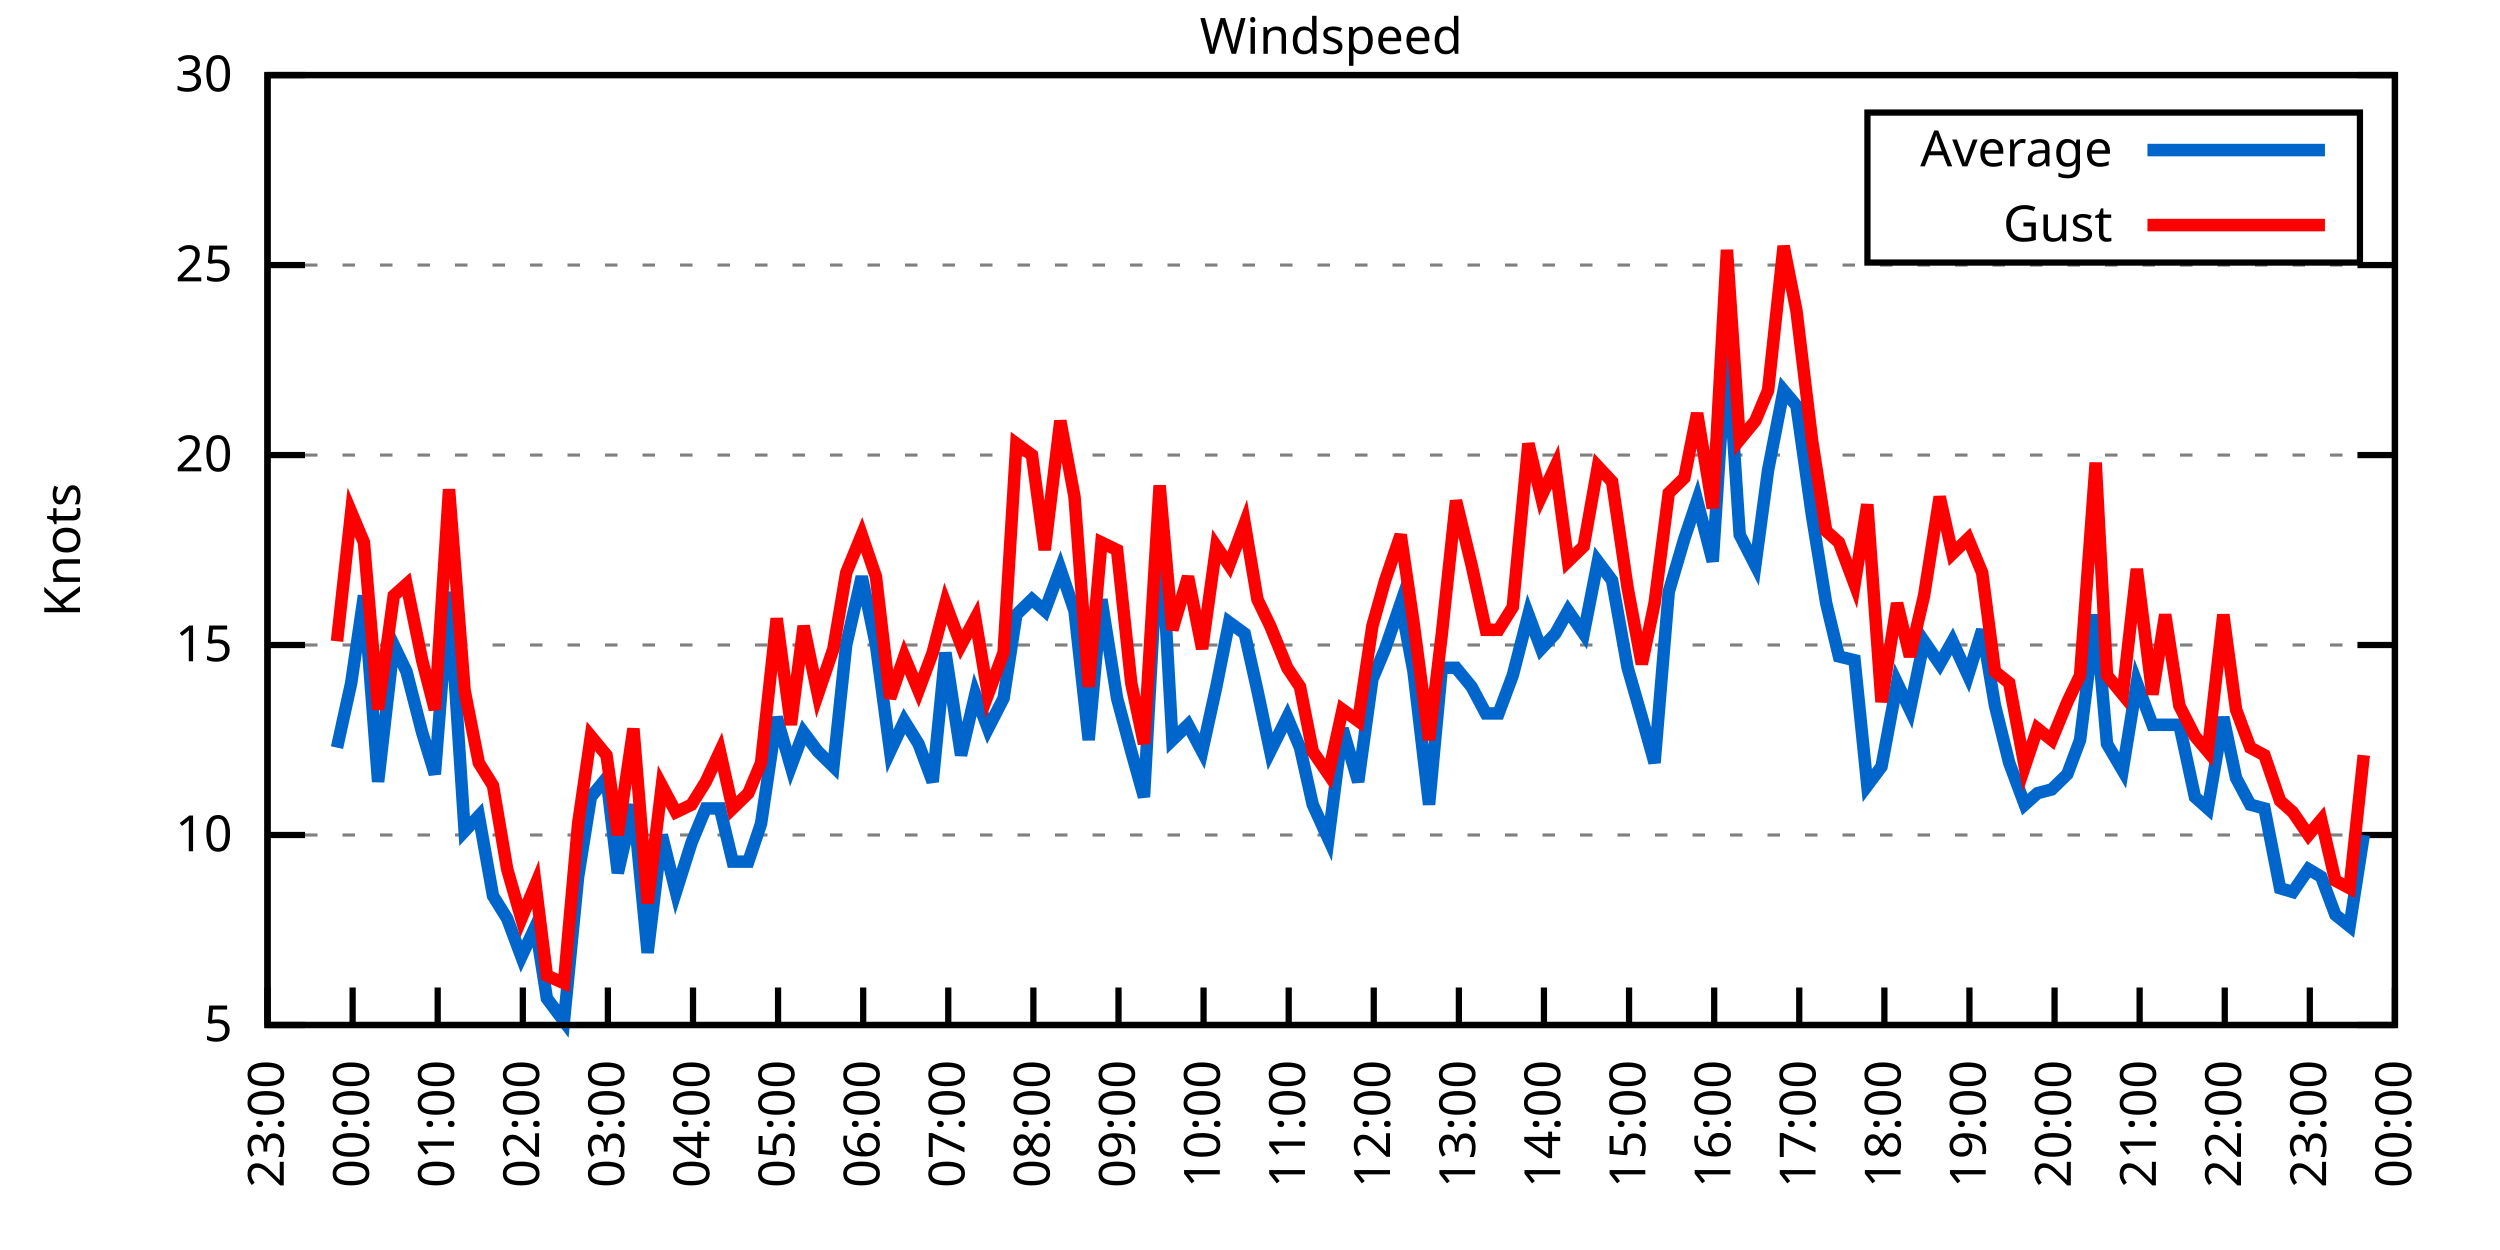
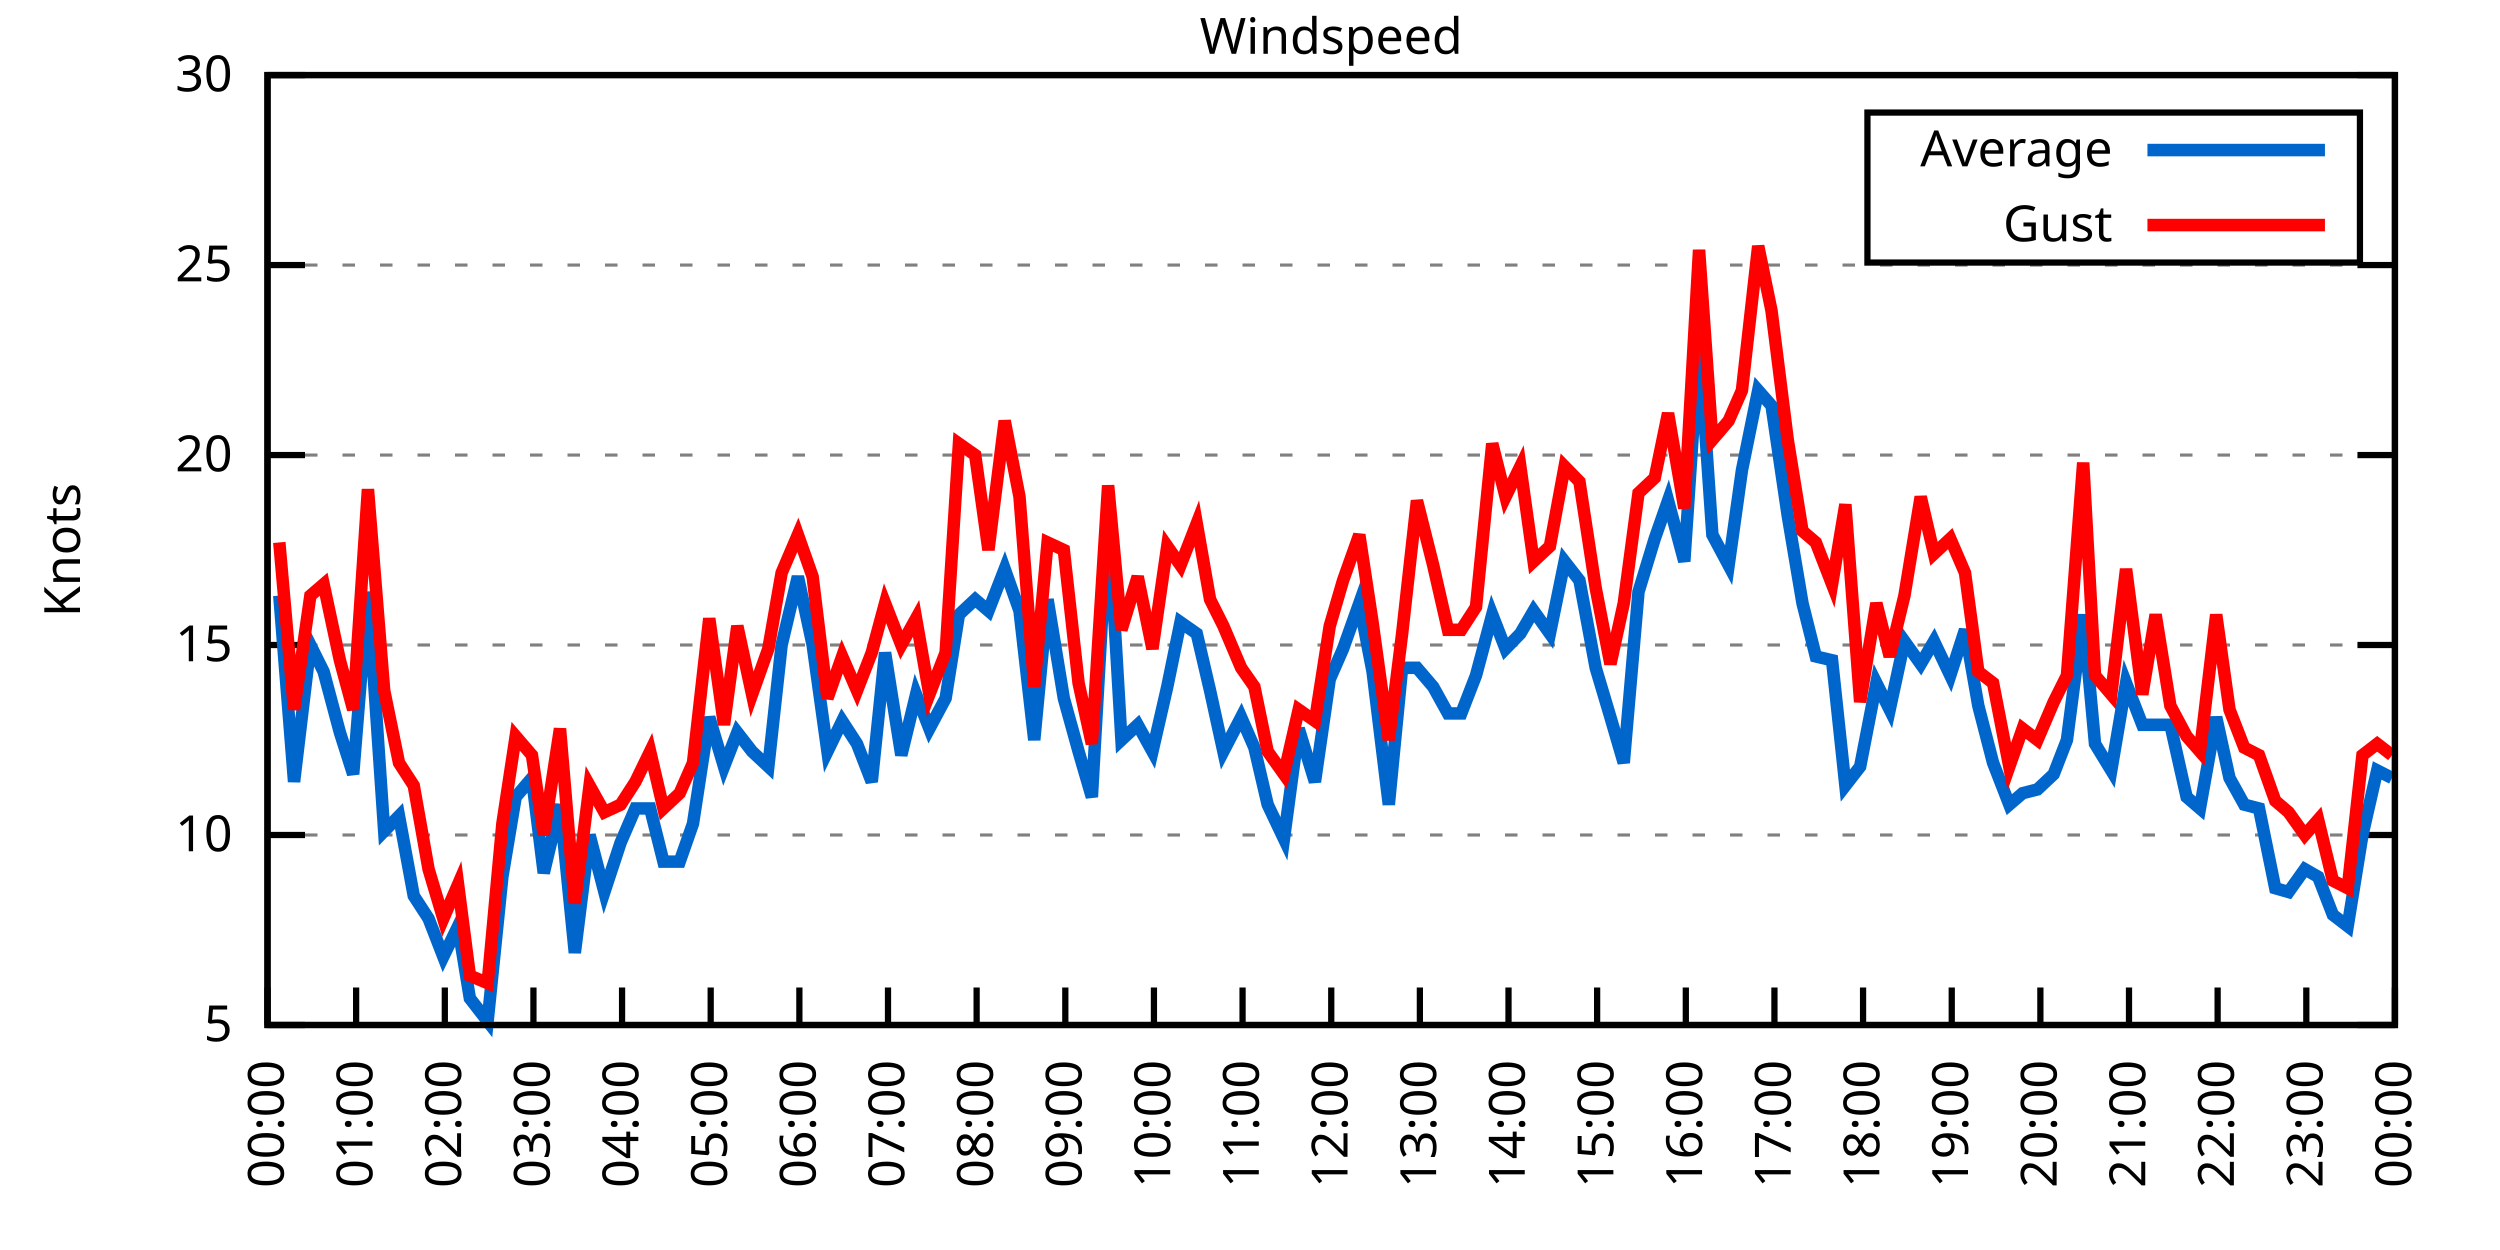
<svg xmlns="http://www.w3.org/2000/svg" xmlns:xlink="http://www.w3.org/1999/xlink" width="400" height="200" viewBox="0 0 400 200">
  <g id="gnuplot_canvas">
    <rect x="0" y="0" width="400" height="200" fill="none" />
    <defs>
      <circle id="gpDot" r="0.5" stroke-width="0.5" stroke="currentColor" />
      <path id="gpPt0" stroke-width="0.333" stroke="currentColor" d="M-1,0 h2 M0,-1 v2" />
      <path id="gpPt1" stroke-width="0.333" stroke="currentColor" d="M-1,-1 L1,1 M1,-1 L-1,1" />
      <path id="gpPt2" stroke-width="0.333" stroke="currentColor" d="M-1,0 L1,0 M0,-1 L0,1 M-1,-1 L1,1 M-1,1 L1,-1" />
      <rect id="gpPt3" stroke-width="0.333" stroke="currentColor" x="-1" y="-1" width="2" height="2" />
      <rect id="gpPt4" stroke-width="0.333" stroke="currentColor" fill="currentColor" x="-1" y="-1" width="2" height="2" />
      <circle id="gpPt5" stroke-width="0.333" stroke="currentColor" cx="0" cy="0" r="1" />
      <use xlink:href="#gpPt5" id="gpPt6" fill="currentColor" stroke="none" />
      <path id="gpPt7" stroke-width="0.333" stroke="currentColor" d="M0,-1.33 L-1.33,0.67 L1.33,0.67 z" />
      <use xlink:href="#gpPt7" id="gpPt8" fill="currentColor" stroke="none" />
      <use xlink:href="#gpPt7" id="gpPt9" stroke="currentColor" transform="rotate(180)" />
      <use xlink:href="#gpPt9" id="gpPt10" fill="currentColor" stroke="none" />
      <use xlink:href="#gpPt3" id="gpPt11" stroke="currentColor" transform="rotate(45)" />
      <use xlink:href="#gpPt11" id="gpPt12" fill="currentColor" stroke="none" />
      <path id="gpPt13" stroke-width="0.333" stroke="currentColor" d="M0,1.330 L1.265,0.411 L0.782,-1.067 L-0.782,-1.076 L-1.265,0.411 z" />
      <use xlink:href="#gpPt13" id="gpPt14" fill="currentColor" stroke="none" />
      <filter id="textbox" filterUnits="objectBoundingBox" x="0" y="0" height="1" width="1">
        <feFlood flood-color="white" flood-opacity="1" result="bgnd" />
        <feComposite in="SourceGraphic" in2="bgnd" operator="atop" />
      </filter>
      <filter id="greybox" filterUnits="objectBoundingBox" x="0" y="0" height="1" width="1">
        <feFlood flood-color="lightgrey" flood-opacity="1" result="grey" />
        <feComposite in="SourceGraphic" in2="grey" operator="atop" />
      </filter>
    </defs>
    <g fill="none" color="white" stroke="currentColor" stroke-width="1.00" stroke-linecap="butt" stroke-linejoin="miter">
</g>
    <g fill="none" color="black" stroke="currentColor" stroke-width="1.00" stroke-linecap="butt" stroke-linejoin="miter">
      <g stroke="none" shape-rendering="crispEdges">
        <polygon fill="rgb(255, 255, 255)" points="42.80,164.00 383.18,164.00 383.18,12.02 42.80,12.02 " />
      </g>
    </g>
    <g fill="none" color="black" stroke="currentColor" stroke-width="1.00" stroke-linecap="butt" stroke-linejoin="miter">
</g>
    <g fill="none" color="black" stroke="black" stroke-width="0.50" stroke-linecap="butt" stroke-linejoin="miter">
</g>
    <g fill="none" color="gray" stroke="currentColor" stroke-width="0.50" stroke-linecap="butt" stroke-linejoin="miter">
      <path stroke="gray" stroke-dasharray="2,4" class="gridline" d="M42.80,164.00 L383.19,164.00  " />
    </g>
    <g fill="none" color="gray" stroke="gray" stroke-width="1.00" stroke-linecap="butt" stroke-linejoin="miter">
</g>
    <g fill="none" color="black" stroke="currentColor" stroke-width="1.00" stroke-linecap="butt" stroke-linejoin="miter">
      <path stroke="black" d="M42.80,164.00 L48.80,164.00 M383.19,164.00 L377.19,164.00  " />
      <g transform="translate(37.20,166.60)" stroke="none" fill="black" font-family="Sans" font-size="8.00" text-anchor="end">
        <text>
          <tspan font-family="Sans"> 5</tspan>
        </text>
      </g>
    </g>
    <g fill="none" color="black" stroke="currentColor" stroke-width="1.00" stroke-linecap="butt" stroke-linejoin="miter">
</g>
    <g fill="none" color="black" stroke="black" stroke-width="0.50" stroke-linecap="butt" stroke-linejoin="miter">
</g>
    <g fill="none" color="gray" stroke="currentColor" stroke-width="0.50" stroke-linecap="butt" stroke-linejoin="miter">
      <path stroke="gray" stroke-dasharray="2,4" class="gridline" d="M42.80,133.60 L383.19,133.60  " />
    </g>
    <g fill="none" color="gray" stroke="gray" stroke-width="1.00" stroke-linecap="butt" stroke-linejoin="miter">
</g>
    <g fill="none" color="black" stroke="currentColor" stroke-width="1.00" stroke-linecap="butt" stroke-linejoin="miter">
      <path stroke="black" d="M42.80,133.60 L48.80,133.60 M383.19,133.60 L377.19,133.60  " />
      <g transform="translate(37.20,136.20)" stroke="none" fill="black" font-family="Sans" font-size="8.00" text-anchor="end">
        <text>
          <tspan font-family="Sans"> 10</tspan>
        </text>
      </g>
    </g>
    <g fill="none" color="black" stroke="currentColor" stroke-width="1.00" stroke-linecap="butt" stroke-linejoin="miter">
</g>
    <g fill="none" color="black" stroke="black" stroke-width="0.50" stroke-linecap="butt" stroke-linejoin="miter">
</g>
    <g fill="none" color="gray" stroke="currentColor" stroke-width="0.50" stroke-linecap="butt" stroke-linejoin="miter">
      <path stroke="gray" stroke-dasharray="2,4" class="gridline" d="M42.80,103.20 L383.19,103.20  " />
    </g>
    <g fill="none" color="gray" stroke="gray" stroke-width="1.00" stroke-linecap="butt" stroke-linejoin="miter">
</g>
    <g fill="none" color="black" stroke="currentColor" stroke-width="1.00" stroke-linecap="butt" stroke-linejoin="miter">
      <path stroke="black" d="M42.80,103.20 L48.80,103.20 M383.19,103.20 L377.19,103.20  " />
      <g transform="translate(37.20,105.80)" stroke="none" fill="black" font-family="Sans" font-size="8.00" text-anchor="end">
        <text>
          <tspan font-family="Sans"> 15</tspan>
        </text>
      </g>
    </g>
    <g fill="none" color="black" stroke="currentColor" stroke-width="1.00" stroke-linecap="butt" stroke-linejoin="miter">
</g>
    <g fill="none" color="black" stroke="black" stroke-width="0.50" stroke-linecap="butt" stroke-linejoin="miter">
</g>
    <g fill="none" color="gray" stroke="currentColor" stroke-width="0.50" stroke-linecap="butt" stroke-linejoin="miter">
      <path stroke="gray" stroke-dasharray="2,4" class="gridline" d="M42.80,72.81 L383.19,72.81  " />
    </g>
    <g fill="none" color="gray" stroke="gray" stroke-width="1.00" stroke-linecap="butt" stroke-linejoin="miter">
</g>
    <g fill="none" color="black" stroke="currentColor" stroke-width="1.00" stroke-linecap="butt" stroke-linejoin="miter">
      <path stroke="black" d="M42.80,72.81 L48.80,72.81 M383.19,72.81 L377.19,72.81  " />
      <g transform="translate(37.20,75.41)" stroke="none" fill="black" font-family="Sans" font-size="8.00" text-anchor="end">
        <text>
          <tspan font-family="Sans"> 20</tspan>
        </text>
      </g>
    </g>
    <g fill="none" color="black" stroke="currentColor" stroke-width="1.00" stroke-linecap="butt" stroke-linejoin="miter">
</g>
    <g fill="none" color="black" stroke="black" stroke-width="0.50" stroke-linecap="butt" stroke-linejoin="miter">
</g>
    <g fill="none" color="gray" stroke="currentColor" stroke-width="0.50" stroke-linecap="butt" stroke-linejoin="miter">
      <path stroke="gray" stroke-dasharray="2,4" class="gridline" d="M42.80,42.41 L383.19,42.41  " />
    </g>
    <g fill="none" color="gray" stroke="gray" stroke-width="1.00" stroke-linecap="butt" stroke-linejoin="miter">
</g>
    <g fill="none" color="black" stroke="currentColor" stroke-width="1.00" stroke-linecap="butt" stroke-linejoin="miter">
      <path stroke="black" d="M42.80,42.41 L48.80,42.41 M383.19,42.41 L377.19,42.41  " />
      <g transform="translate(37.20,45.01)" stroke="none" fill="black" font-family="Sans" font-size="8.00" text-anchor="end">
        <text>
          <tspan font-family="Sans"> 25</tspan>
        </text>
      </g>
    </g>
    <g fill="none" color="black" stroke="currentColor" stroke-width="1.00" stroke-linecap="butt" stroke-linejoin="miter">
</g>
    <g fill="none" color="black" stroke="black" stroke-width="0.50" stroke-linecap="butt" stroke-linejoin="miter">
</g>
    <g fill="none" color="gray" stroke="currentColor" stroke-width="0.50" stroke-linecap="butt" stroke-linejoin="miter">
      <path stroke="gray" stroke-dasharray="2,4" class="gridline" d="M42.80,12.01 L383.19,12.01  " />
    </g>
    <g fill="none" color="gray" stroke="gray" stroke-width="1.00" stroke-linecap="butt" stroke-linejoin="miter">
</g>
    <g fill="none" color="black" stroke="currentColor" stroke-width="1.00" stroke-linecap="butt" stroke-linejoin="miter">
      <path stroke="black" d="M42.80,12.01 L48.80,12.01 M383.19,12.01 L377.19,12.01  " />
      <g transform="translate(37.20,14.61)" stroke="none" fill="black" font-family="Sans" font-size="8.00" text-anchor="end">
        <text>
          <tspan font-family="Sans"> 30</tspan>
        </text>
      </g>
    </g>
    <g fill="none" color="black" stroke="currentColor" stroke-width="1.00" stroke-linecap="butt" stroke-linejoin="miter">
      <path stroke="black" d="M42.80,164.00 L42.80,158.00  " />
      <g transform="translate(45.40,169.60) rotate(270.00)" stroke="none" fill="black" font-family="Sans" font-size="8.00" text-anchor="end">
        <text>
-           <tspan font-family="Sans">23:00</tspan>
-         </text>
-       </g>
-     </g>
-     <g fill="none" color="black" stroke="currentColor" stroke-width="1.00" stroke-linecap="butt" stroke-linejoin="miter">
-       <path stroke="black" d="M56.42,164.00 L56.42,158.00  " />
-       <g transform="translate(59.02,169.60) rotate(270.00)" stroke="none" fill="black" font-family="Sans" font-size="8.00" text-anchor="end">
-         <text>
          <tspan font-family="Sans">00:00</tspan>
        </text>
      </g>
    </g>
    <g fill="none" color="black" stroke="currentColor" stroke-width="1.00" stroke-linecap="butt" stroke-linejoin="miter">
-       <path stroke="black" d="M70.03,164.00 L70.03,158.00  " />
-       <g transform="translate(72.63,169.60) rotate(270.00)" stroke="none" fill="black" font-family="Sans" font-size="8.00" text-anchor="end">
+       <path stroke="black" d="M56.98,164.00 L56.98,158.00  " />
+       <g transform="translate(59.58,169.60) rotate(270.00)" stroke="none" fill="black" font-family="Sans" font-size="8.00" text-anchor="end">
        <text>
          <tspan font-family="Sans">01:00</tspan>
        </text>
      </g>
    </g>
    <g fill="none" color="black" stroke="currentColor" stroke-width="1.00" stroke-linecap="butt" stroke-linejoin="miter">
-       <path stroke="black" d="M83.65,164.00 L83.65,158.00  " />
-       <g transform="translate(86.25,169.60) rotate(270.00)" stroke="none" fill="black" font-family="Sans" font-size="8.00" text-anchor="end">
+       <path stroke="black" d="M71.17,164.00 L71.17,158.00  " />
+       <g transform="translate(73.77,169.60) rotate(270.00)" stroke="none" fill="black" font-family="Sans" font-size="8.00" text-anchor="end">
        <text>
          <tspan font-family="Sans">02:00</tspan>
        </text>
      </g>
    </g>
    <g fill="none" color="black" stroke="currentColor" stroke-width="1.00" stroke-linecap="butt" stroke-linejoin="miter">
-       <path stroke="black" d="M97.26,164.00 L97.26,158.00  " />
-       <g transform="translate(99.86,169.60) rotate(270.00)" stroke="none" fill="black" font-family="Sans" font-size="8.00" text-anchor="end">
+       <path stroke="black" d="M85.35,164.00 L85.35,158.00  " />
+       <g transform="translate(87.95,169.60) rotate(270.00)" stroke="none" fill="black" font-family="Sans" font-size="8.00" text-anchor="end">
        <text>
          <tspan font-family="Sans">03:00</tspan>
        </text>
      </g>
    </g>
    <g fill="none" color="black" stroke="currentColor" stroke-width="1.00" stroke-linecap="butt" stroke-linejoin="miter">
-       <path stroke="black" d="M110.88,164.00 L110.88,158.00  " />
-       <g transform="translate(113.48,169.60) rotate(270.00)" stroke="none" fill="black" font-family="Sans" font-size="8.00" text-anchor="end">
+       <path stroke="black" d="M99.53,164.00 L99.53,158.00  " />
+       <g transform="translate(102.13,169.60) rotate(270.00)" stroke="none" fill="black" font-family="Sans" font-size="8.00" text-anchor="end">
        <text>
          <tspan font-family="Sans">04:00</tspan>
        </text>
      </g>
    </g>
    <g fill="none" color="black" stroke="currentColor" stroke-width="1.00" stroke-linecap="butt" stroke-linejoin="miter">
-       <path stroke="black" d="M124.49,164.00 L124.49,158.00  " />
-       <g transform="translate(127.09,169.60) rotate(270.00)" stroke="none" fill="black" font-family="Sans" font-size="8.00" text-anchor="end">
+       <path stroke="black" d="M113.71,164.00 L113.71,158.00  " />
+       <g transform="translate(116.31,169.60) rotate(270.00)" stroke="none" fill="black" font-family="Sans" font-size="8.00" text-anchor="end">
        <text>
          <tspan font-family="Sans">05:00</tspan>
        </text>
      </g>
    </g>
    <g fill="none" color="black" stroke="currentColor" stroke-width="1.00" stroke-linecap="butt" stroke-linejoin="miter">
-       <path stroke="black" d="M138.11,164.00 L138.11,158.00  " />
-       <g transform="translate(140.71,169.60) rotate(270.00)" stroke="none" fill="black" font-family="Sans" font-size="8.00" text-anchor="end">
+       <path stroke="black" d="M127.90,164.00 L127.90,158.00  " />
+       <g transform="translate(130.50,169.60) rotate(270.00)" stroke="none" fill="black" font-family="Sans" font-size="8.00" text-anchor="end">
        <text>
          <tspan font-family="Sans">06:00</tspan>
        </text>
      </g>
    </g>
    <g fill="none" color="black" stroke="currentColor" stroke-width="1.00" stroke-linecap="butt" stroke-linejoin="miter">
-       <path stroke="black" d="M151.72,164.00 L151.72,158.00  " />
-       <g transform="translate(154.32,169.60) rotate(270.00)" stroke="none" fill="black" font-family="Sans" font-size="8.00" text-anchor="end">
+       <path stroke="black" d="M142.08,164.00 L142.08,158.00  " />
+       <g transform="translate(144.68,169.60) rotate(270.00)" stroke="none" fill="black" font-family="Sans" font-size="8.00" text-anchor="end">
        <text>
          <tspan font-family="Sans">07:00</tspan>
        </text>
      </g>
    </g>
    <g fill="none" color="black" stroke="currentColor" stroke-width="1.00" stroke-linecap="butt" stroke-linejoin="miter">
-       <path stroke="black" d="M165.34,164.00 L165.34,158.00  " />
-       <g transform="translate(167.94,169.60) rotate(270.00)" stroke="none" fill="black" font-family="Sans" font-size="8.00" text-anchor="end">
+       <path stroke="black" d="M156.26,164.00 L156.26,158.00  " />
+       <g transform="translate(158.86,169.60) rotate(270.00)" stroke="none" fill="black" font-family="Sans" font-size="8.00" text-anchor="end">
        <text>
          <tspan font-family="Sans">08:00</tspan>
        </text>
      </g>
    </g>
    <g fill="none" color="black" stroke="currentColor" stroke-width="1.00" stroke-linecap="butt" stroke-linejoin="miter">
-       <path stroke="black" d="M178.96,164.00 L178.96,158.00  " />
-       <g transform="translate(181.56,169.60) rotate(270.00)" stroke="none" fill="black" font-family="Sans" font-size="8.00" text-anchor="end">
+       <path stroke="black" d="M170.45,164.00 L170.45,158.00  " />
+       <g transform="translate(173.05,169.60) rotate(270.00)" stroke="none" fill="black" font-family="Sans" font-size="8.00" text-anchor="end">
        <text>
          <tspan font-family="Sans">09:00</tspan>
        </text>
      </g>
    </g>
    <g fill="none" color="black" stroke="currentColor" stroke-width="1.00" stroke-linecap="butt" stroke-linejoin="miter">
-       <path stroke="black" d="M192.57,164.00 L192.57,158.00  " />
-       <g transform="translate(195.17,169.60) rotate(270.00)" stroke="none" fill="black" font-family="Sans" font-size="8.00" text-anchor="end">
+       <path stroke="black" d="M184.63,164.00 L184.63,158.00  " />
+       <g transform="translate(187.23,169.60) rotate(270.00)" stroke="none" fill="black" font-family="Sans" font-size="8.00" text-anchor="end">
        <text>
          <tspan font-family="Sans">10:00</tspan>
        </text>
      </g>
    </g>
    <g fill="none" color="black" stroke="currentColor" stroke-width="1.00" stroke-linecap="butt" stroke-linejoin="miter">
-       <path stroke="black" d="M206.19,164.00 L206.19,158.00  " />
-       <g transform="translate(208.79,169.60) rotate(270.00)" stroke="none" fill="black" font-family="Sans" font-size="8.00" text-anchor="end">
+       <path stroke="black" d="M198.81,164.00 L198.81,158.00  " />
+       <g transform="translate(201.41,169.60) rotate(270.00)" stroke="none" fill="black" font-family="Sans" font-size="8.00" text-anchor="end">
        <text>
          <tspan font-family="Sans">11:00</tspan>
        </text>
      </g>
    </g>
    <g fill="none" color="black" stroke="currentColor" stroke-width="1.00" stroke-linecap="butt" stroke-linejoin="miter">
-       <path stroke="black" d="M219.80,164.00 L219.80,158.00  " />
-       <g transform="translate(222.40,169.60) rotate(270.00)" stroke="none" fill="black" font-family="Sans" font-size="8.00" text-anchor="end">
+       <path stroke="black" d="M213.00,164.00 L213.00,158.00  " />
+       <g transform="translate(215.60,169.60) rotate(270.00)" stroke="none" fill="black" font-family="Sans" font-size="8.00" text-anchor="end">
        <text>
          <tspan font-family="Sans">12:00</tspan>
        </text>
      </g>
    </g>
    <g fill="none" color="black" stroke="currentColor" stroke-width="1.00" stroke-linecap="butt" stroke-linejoin="miter">
-       <path stroke="black" d="M233.42,164.00 L233.42,158.00  " />
-       <g transform="translate(236.02,169.60) rotate(270.00)" stroke="none" fill="black" font-family="Sans" font-size="8.00" text-anchor="end">
+       <path stroke="black" d="M227.18,164.00 L227.18,158.00  " />
+       <g transform="translate(229.78,169.60) rotate(270.00)" stroke="none" fill="black" font-family="Sans" font-size="8.00" text-anchor="end">
        <text>
          <tspan font-family="Sans">13:00</tspan>
        </text>
      </g>
    </g>
    <g fill="none" color="black" stroke="currentColor" stroke-width="1.00" stroke-linecap="butt" stroke-linejoin="miter">
-       <path stroke="black" d="M247.03,164.00 L247.03,158.00  " />
-       <g transform="translate(249.63,169.60) rotate(270.00)" stroke="none" fill="black" font-family="Sans" font-size="8.00" text-anchor="end">
+       <path stroke="black" d="M241.36,164.00 L241.36,158.00  " />
+       <g transform="translate(243.96,169.60) rotate(270.00)" stroke="none" fill="black" font-family="Sans" font-size="8.00" text-anchor="end">
        <text>
          <tspan font-family="Sans">14:00</tspan>
        </text>
      </g>
    </g>
    <g fill="none" color="black" stroke="currentColor" stroke-width="1.00" stroke-linecap="butt" stroke-linejoin="miter">
-       <path stroke="black" d="M260.65,164.00 L260.65,158.00  " />
-       <g transform="translate(263.25,169.60) rotate(270.00)" stroke="none" fill="black" font-family="Sans" font-size="8.00" text-anchor="end">
+       <path stroke="black" d="M255.54,164.00 L255.54,158.00  " />
+       <g transform="translate(258.14,169.60) rotate(270.00)" stroke="none" fill="black" font-family="Sans" font-size="8.00" text-anchor="end">
        <text>
          <tspan font-family="Sans">15:00</tspan>
        </text>
      </g>
    </g>
    <g fill="none" color="black" stroke="currentColor" stroke-width="1.00" stroke-linecap="butt" stroke-linejoin="miter">
-       <path stroke="black" d="M274.27,164.00 L274.27,158.00  " />
-       <g transform="translate(276.87,169.60) rotate(270.00)" stroke="none" fill="black" font-family="Sans" font-size="8.00" text-anchor="end">
+       <path stroke="black" d="M269.73,164.00 L269.73,158.00  " />
+       <g transform="translate(272.33,169.60) rotate(270.00)" stroke="none" fill="black" font-family="Sans" font-size="8.00" text-anchor="end">
        <text>
          <tspan font-family="Sans">16:00</tspan>
        </text>
      </g>
    </g>
    <g fill="none" color="black" stroke="currentColor" stroke-width="1.00" stroke-linecap="butt" stroke-linejoin="miter">
-       <path stroke="black" d="M287.88,164.00 L287.88,158.00  " />
-       <g transform="translate(290.48,169.60) rotate(270.00)" stroke="none" fill="black" font-family="Sans" font-size="8.00" text-anchor="end">
+       <path stroke="black" d="M283.91,164.00 L283.91,158.00  " />
+       <g transform="translate(286.51,169.60) rotate(270.00)" stroke="none" fill="black" font-family="Sans" font-size="8.00" text-anchor="end">
        <text>
          <tspan font-family="Sans">17:00</tspan>
        </text>
      </g>
    </g>
    <g fill="none" color="black" stroke="currentColor" stroke-width="1.00" stroke-linecap="butt" stroke-linejoin="miter">
-       <path stroke="black" d="M301.50,164.00 L301.50,158.00  " />
-       <g transform="translate(304.10,169.60) rotate(270.00)" stroke="none" fill="black" font-family="Sans" font-size="8.00" text-anchor="end">
+       <path stroke="black" d="M298.09,164.00 L298.09,158.00  " />
+       <g transform="translate(300.69,169.60) rotate(270.00)" stroke="none" fill="black" font-family="Sans" font-size="8.00" text-anchor="end">
        <text>
          <tspan font-family="Sans">18:00</tspan>
        </text>
      </g>
    </g>
    <g fill="none" color="black" stroke="currentColor" stroke-width="1.00" stroke-linecap="butt" stroke-linejoin="miter">
-       <path stroke="black" d="M315.11,164.00 L315.11,158.00  " />
-       <g transform="translate(317.71,169.60) rotate(270.00)" stroke="none" fill="black" font-family="Sans" font-size="8.00" text-anchor="end">
+       <path stroke="black" d="M312.28,164.00 L312.28,158.00  " />
+       <g transform="translate(314.88,169.60) rotate(270.00)" stroke="none" fill="black" font-family="Sans" font-size="8.00" text-anchor="end">
        <text>
          <tspan font-family="Sans">19:00</tspan>
        </text>
      </g>
    </g>
    <g fill="none" color="black" stroke="currentColor" stroke-width="1.00" stroke-linecap="butt" stroke-linejoin="miter">
-       <path stroke="black" d="M328.73,164.00 L328.73,158.00  " />
-       <g transform="translate(331.33,169.60) rotate(270.00)" stroke="none" fill="black" font-family="Sans" font-size="8.00" text-anchor="end">
+       <path stroke="black" d="M326.46,164.00 L326.46,158.00  " />
+       <g transform="translate(329.06,169.60) rotate(270.00)" stroke="none" fill="black" font-family="Sans" font-size="8.00" text-anchor="end">
        <text>
          <tspan font-family="Sans">20:00</tspan>
        </text>
      </g>
    </g>
    <g fill="none" color="black" stroke="currentColor" stroke-width="1.00" stroke-linecap="butt" stroke-linejoin="miter">
-       <path stroke="black" d="M342.34,164.00 L342.34,158.00  " />
-       <g transform="translate(344.94,169.60) rotate(270.00)" stroke="none" fill="black" font-family="Sans" font-size="8.00" text-anchor="end">
+       <path stroke="black" d="M340.64,164.00 L340.64,158.00  " />
+       <g transform="translate(343.24,169.60) rotate(270.00)" stroke="none" fill="black" font-family="Sans" font-size="8.00" text-anchor="end">
        <text>
          <tspan font-family="Sans">21:00</tspan>
        </text>
      </g>
    </g>
    <g fill="none" color="black" stroke="currentColor" stroke-width="1.00" stroke-linecap="butt" stroke-linejoin="miter">
-       <path stroke="black" d="M355.96,164.00 L355.96,158.00  " />
-       <g transform="translate(358.56,169.60) rotate(270.00)" stroke="none" fill="black" font-family="Sans" font-size="8.00" text-anchor="end">
+       <path stroke="black" d="M354.82,164.00 L354.82,158.00  " />
+       <g transform="translate(357.42,169.60) rotate(270.00)" stroke="none" fill="black" font-family="Sans" font-size="8.00" text-anchor="end">
        <text>
          <tspan font-family="Sans">22:00</tspan>
        </text>
      </g>
    </g>
    <g fill="none" color="black" stroke="currentColor" stroke-width="1.00" stroke-linecap="butt" stroke-linejoin="miter">
-       <path stroke="black" d="M369.57,164.00 L369.57,158.00  " />
-       <g transform="translate(372.17,169.60) rotate(270.00)" stroke="none" fill="black" font-family="Sans" font-size="8.00" text-anchor="end">
+       <path stroke="black" d="M369.01,164.00 L369.01,158.00  " />
+       <g transform="translate(371.61,169.60) rotate(270.00)" stroke="none" fill="black" font-family="Sans" font-size="8.00" text-anchor="end">
        <text>
          <tspan font-family="Sans">23:00</tspan>
        </text>
      </g>
    </g>
    <g fill="none" color="black" stroke="currentColor" stroke-width="1.00" stroke-linecap="butt" stroke-linejoin="miter">
      <path stroke="black" d="M383.19,164.00 L383.19,158.00  " />
      <g transform="translate(385.79,169.60) rotate(270.00)" stroke="none" fill="black" font-family="Sans" font-size="8.00" text-anchor="end">
        <text>
          <tspan font-family="Sans">00:00</tspan>
        </text>
      </g>
    </g>
    <g fill="none" color="black" stroke="currentColor" stroke-width="1.00" stroke-linecap="butt" stroke-linejoin="miter">
</g>
    <g fill="none" color="black" stroke="currentColor" stroke-width="1.00" stroke-linecap="butt" stroke-linejoin="miter">
      <path stroke="black" d="M42.80,12.01 L42.80,164.00 L383.19,164.00 L383.19,12.01 L42.80,12.01 Z  " />
    </g>
    <g fill="none" color="black" stroke="currentColor" stroke-width="1.00" stroke-linecap="butt" stroke-linejoin="miter">
</g>
    <g fill="none" color="black" stroke="currentColor" stroke-width="1.00" stroke-linecap="butt" stroke-linejoin="miter">
      <path stroke="black" d="M298.79,42.01 L298.79,18.01 L377.59,18.01 L377.59,42.01 L298.79,42.01 Z  " />
    </g>
    <g id="Windspeed_plot_1">
      <g fill="none" color="white" stroke="black" stroke-width="2.00" stroke-linecap="butt" stroke-linejoin="miter">
</g>
      <g fill="none" color="black" stroke="currentColor" stroke-width="2.00" stroke-linecap="butt" stroke-linejoin="miter">
        <g transform="translate(337.99,26.61)" stroke="none" fill="black" font-family="Sans" font-size="8.00" text-anchor="end">
          <text>
            <tspan font-family="Sans">Average</tspan>
          </text>
        </g>
      </g>
      <g fill="none" color="black" stroke="currentColor" stroke-width="2.00" stroke-linecap="butt" stroke-linejoin="miter">
-         <path stroke="rgb(  0, 102, 204)" d="M343.59,24.01 L371.99,24.01 M53.92,119.62 L56.19,109.28 L58.23,95.30 L60.50,125.09 L63.00,103.20 L65.04,107.46   L67.54,117.19 L69.58,123.87 L71.85,94.69 L74.34,132.99 L76.61,130.56 L78.88,143.33 L81.15,146.98 L83.42,153.06   L85.69,148.19 L87.50,159.74 L90.23,163.39 L92.50,140.29 L94.54,127.52 L97.04,124.48 L98.85,139.68 L101.35,128.74   L103.62,152.45 L105.89,133.60 L108.15,142.72 L110.65,134.82 L112.92,129.35 L115.19,129.35 L117.23,137.86 L119.73,137.86   L121.77,131.78 L124.27,114.76 L126.54,122.66 L128.58,117.19 L130.85,120.23 L133.34,122.66 L135.39,103.20 L137.88,92.26   L140.15,103.20 L142.42,120.23 L144.69,115.36 L146.96,119.01 L149.23,125.09 L151.27,104.42 L153.77,120.83 L156.04,111.11   L158.08,116.58 L160.57,111.72 L162.62,98.34 L165.11,95.91 L167.16,97.73 L169.65,91.04 L171.92,97.73 L174.19,118.40   L176.23,95.91 L178.73,111.72 L181.00,120.23 L183.04,127.52 L185.54,81.93 L187.58,118.40 L190.08,115.97 L192.34,120.23   L194.61,109.89 L196.66,99.56 L199.15,101.38 L201.19,110.50 L203.24,120.23 L205.96,114.76 L208.00,119.62 L210.04,128.74   L212.54,134.21 L214.81,116.58 L217.31,125.09 L219.58,108.68 L221.62,103.81 L224.11,96.52 L226.16,107.46 L228.65,128.74   L230.70,106.85 L232.96,106.85 L235.46,109.89 L237.73,114.15 L239.77,114.15 L242.04,108.07 L244.54,98.34 L246.58,103.81   L248.85,101.38 L250.89,97.73 L253.39,101.38 L255.66,89.83 L257.93,92.87 L260.42,106.85 L262.69,114.76 L264.73,122.05   L267.00,94.69 L269.50,86.18 L271.54,80.10 L274.04,89.83 L276.31,54.57 L278.35,85.57 L280.85,90.44 L282.89,75.24   L285.38,62.47 L287.43,64.90 L289.92,82.53 L292.19,96.52 L294.23,105.03 L296.73,105.64 L298.77,125.70 L301.04,122.66   L303.54,109.28 L305.58,113.54 L307.85,102.60 L310.35,106.24 L312.39,102.60 L314.89,108.07 L317.15,100.77 L319.20,112.93   L321.47,122.05 L323.96,128.74 L326.00,126.91 L328.27,126.31 L330.77,123.87 L332.81,118.40 L335.31,98.34 L337.12,119.01   L339.62,123.27 L341.89,109.28 L344.39,115.97 L346.43,115.97 L348.70,115.97 L351.19,127.52 L353.24,129.35 L355.73,114.76   L357.77,124.48 L360.04,128.74 L362.31,129.35 L364.81,142.11 L366.85,142.72 L369.35,139.07 L371.39,140.29 L373.66,146.37   L375.93,148.19 L378.20,133.60  " />
+         <path stroke="rgb(  0, 102, 204)" d="M343.59,24.01 L371.99,24.01 M44.69,95.30 L47.05,125.09 L49.66,103.20 L51.78,107.46 L54.38,117.19 L56.51,123.87   L58.87,94.69 L61.47,132.99 L63.84,130.56 L66.20,143.33 L68.57,146.98 L70.93,153.06 L73.29,148.19 L75.18,159.74   L78.02,163.39 L80.38,140.29 L82.51,127.52 L85.11,124.48 L87.00,139.68 L89.60,128.74 L91.97,152.45 L94.33,133.60   L96.70,142.72 L99.30,134.82 L101.66,129.35 L104.02,129.35 L106.15,137.86 L108.75,137.86 L110.88,131.78 L113.48,114.76   L115.84,122.66 L117.97,117.19 L120.33,120.23 L122.93,122.66 L125.06,103.20 L127.66,92.26 L130.02,103.20 L132.39,120.23   L134.75,115.36 L137.12,119.01 L139.48,125.09 L141.61,104.42 L144.21,120.83 L146.57,111.11 L148.70,116.58 L151.30,111.72   L153.43,98.34 L156.03,95.91 L158.15,97.73 L160.75,91.04 L163.12,97.73 L165.48,118.40 L167.61,95.91 L170.21,111.72   L172.57,120.23 L174.70,127.52 L177.30,81.93 L179.43,118.40 L182.03,115.97 L184.39,120.23 L186.76,109.89 L188.88,99.56   L191.48,101.38 L193.61,110.50 L195.74,120.23 L198.58,114.76 L200.70,119.62 L202.83,128.74 L205.43,134.21 L207.79,116.58   L210.39,125.09 L212.76,108.68 L214.89,103.81 L217.49,96.52 L219.61,107.46 L222.21,128.74 L224.34,106.85 L226.71,106.85   L229.31,109.89 L231.67,114.15 L233.80,114.15 L236.16,108.07 L238.76,98.34 L240.89,103.81 L243.25,101.38 L245.38,97.73   L247.98,101.38 L250.34,89.83 L252.71,92.87 L255.31,106.85 L257.67,114.76 L259.80,122.05 L262.16,94.69 L264.76,86.18   L266.89,80.10 L269.49,89.83 L271.85,54.57 L273.98,85.57 L276.58,90.44 L278.71,75.24 L281.31,62.47 L283.44,64.90   L286.04,82.53 L288.40,96.52 L290.53,105.03 L293.13,105.64 L295.26,125.70 L297.62,122.66 L300.22,109.28 L302.35,113.54   L304.71,102.60 L307.31,106.24 L309.44,102.60 L312.04,108.07 L314.40,100.77 L316.53,112.93 L318.89,122.05 L321.49,128.74   L323.62,126.91 L325.99,126.31 L328.59,123.87 L330.71,118.40 L333.31,98.34 L335.20,119.01 L337.80,123.27 L340.17,109.28   L342.77,115.97 L344.90,115.97 L347.26,115.97 L349.86,127.52 L351.99,129.35 L354.59,114.76 L356.72,124.48 L359.08,128.74   L361.44,129.35 L364.04,142.11 L366.17,142.72 L368.77,139.07 L370.90,140.29 L373.26,146.37 L375.63,148.19 L377.99,133.60   L380.35,123.27 L382.72,124.48  " />
      </g>
    </g>
    <g id="Windspeed_plot_2">
      <g fill="none" color="black" stroke="currentColor" stroke-width="2.00" stroke-linecap="butt" stroke-linejoin="miter">
        <g transform="translate(337.99,38.61)" stroke="none" fill="black" font-family="Sans" font-size="8.00" text-anchor="end">
          <text>
            <tspan font-family="Sans">Gust</tspan>
          </text>
        </g>
      </g>
      <g fill="none" color="black" stroke="currentColor" stroke-width="2.00" stroke-linecap="butt" stroke-linejoin="miter">
-         <path stroke="rgb(255,   0,   0)" d="M343.59,36.01 L371.99,36.01 M53.92,102.60 L56.19,81.93 L58.23,86.79 L60.50,113.54 L63.00,95.30 L65.04,93.48   L67.54,105.64 L69.58,113.54 L71.85,78.28 L74.34,110.50 L76.61,122.05 L78.88,125.70 L81.15,139.07 L83.42,146.98   L85.69,141.51 L87.50,156.10 L90.23,157.31 L92.50,131.78 L94.54,117.80 L97.04,120.83 L98.85,133.60 L101.35,116.58   L103.62,144.55 L105.89,125.70 L108.15,129.95 L110.65,128.74 L112.92,125.09 L115.19,120.23 L117.23,129.35 L119.73,126.91   L121.77,122.05 L124.27,98.95 L126.54,115.97 L128.58,100.16 L130.85,111.11 L133.34,103.81 L135.39,91.65 L137.88,85.57   L140.15,92.26 L142.42,111.72 L144.69,105.03 L146.96,110.50 L149.23,104.42 L151.27,96.52 L153.77,103.20 L156.04,98.95   L158.08,111.11 L160.57,104.42 L162.62,70.98 L165.11,72.81 L167.16,88.00 L169.65,67.33 L171.92,79.49 L174.19,109.89   L176.23,86.79 L178.73,88.00 L181.00,109.28 L183.04,119.01 L185.54,77.67 L187.58,100.77 L190.08,92.26 L192.34,103.81   L194.61,87.40 L196.66,90.44 L199.15,83.75 L201.19,95.91 L203.24,100.16 L205.96,106.85 L208.00,109.89 L210.04,120.23   L212.54,123.87 L214.81,113.54 L217.31,115.36 L219.58,100.16 L221.62,92.87 L224.11,85.57 L226.16,99.56 L228.65,118.40   L230.70,101.38 L232.96,80.10 L235.46,90.44 L237.73,100.77 L239.77,100.77 L242.04,97.12 L244.54,70.98 L246.58,79.49   L248.85,74.63 L250.89,89.83 L253.39,87.40 L255.66,74.63 L257.93,77.06 L260.42,94.08 L262.69,106.24 L264.73,96.52   L267.00,78.89 L269.50,76.45 L271.54,66.12 L274.04,81.32 L276.31,39.98 L278.35,70.37 L280.85,67.33 L282.89,62.47   L285.38,39.37 L287.43,49.70 L289.92,70.37 L292.19,84.97 L294.23,86.79 L296.73,93.48 L298.77,80.71 L301.04,112.32   L303.54,96.52 L305.58,105.03 L307.85,95.30 L310.35,79.49 L312.39,88.61 L314.89,86.18 L317.15,91.65 L319.20,107.46   L321.47,109.28 L323.96,122.66 L326.00,116.58 L328.27,118.40 L330.77,112.32 L332.81,108.07 L335.31,74.02 L337.12,108.07   L339.62,111.11 L341.89,91.04 L344.39,111.11 L346.43,98.34 L348.70,112.93 L351.19,117.80 L353.24,120.23 L355.73,98.34   L357.77,113.54 L360.04,119.62 L362.31,120.83 L364.81,128.13 L366.85,129.95 L369.35,133.60 L371.39,131.17 L373.66,140.90   L375.93,142.11 L378.20,120.83  " />
+         <path stroke="rgb(255,   0,   0)" d="M343.59,36.01 L371.99,36.01 M44.69,86.79 L47.05,113.54 L49.66,95.30 L51.78,93.48 L54.38,105.64 L56.51,113.54   L58.87,78.28 L61.47,110.50 L63.84,122.05 L66.20,125.70 L68.57,139.07 L70.93,146.98 L73.29,141.51 L75.18,156.10   L78.02,157.31 L80.38,131.78 L82.51,117.80 L85.11,120.83 L87.00,133.60 L89.60,116.58 L91.97,144.55 L94.33,125.70   L96.70,129.95 L99.30,128.74 L101.66,125.09 L104.02,120.23 L106.15,129.35 L108.75,126.91 L110.88,122.05 L113.48,98.95   L115.84,115.97 L117.97,100.16 L120.33,111.11 L122.93,103.81 L125.06,91.65 L127.66,85.57 L130.02,92.26 L132.39,111.72   L134.75,105.03 L137.12,110.50 L139.48,104.42 L141.61,96.52 L144.21,103.20 L146.57,98.95 L148.70,111.11 L151.30,104.42   L153.43,70.98 L156.03,72.81 L158.15,88.00 L160.75,67.33 L163.12,79.49 L165.48,109.89 L167.61,86.79 L170.21,88.00   L172.57,109.28 L174.70,119.01 L177.30,77.67 L179.43,100.77 L182.03,92.26 L184.39,103.81 L186.76,87.40 L188.88,90.44   L191.48,83.75 L193.61,95.91 L195.74,100.16 L198.58,106.85 L200.70,109.89 L202.83,120.23 L205.43,123.87 L207.79,113.54   L210.39,115.36 L212.76,100.16 L214.89,92.87 L217.49,85.57 L219.61,99.56 L222.21,118.40 L224.34,101.38 L226.71,80.10   L229.31,90.44 L231.67,100.77 L233.80,100.77 L236.16,97.12 L238.76,70.98 L240.89,79.49 L243.25,74.63 L245.38,89.83   L247.98,87.40 L250.34,74.63 L252.71,77.06 L255.31,94.08 L257.67,106.24 L259.80,96.52 L262.16,78.89 L264.76,76.45   L266.89,66.12 L269.49,81.32 L271.85,39.98 L273.98,70.37 L276.58,67.33 L278.71,62.47 L281.31,39.37 L283.44,49.70   L286.04,70.37 L288.40,84.97 L290.53,86.79 L293.13,93.48 L295.26,80.71 L297.62,112.32 L300.22,96.52 L302.35,105.03   L304.71,95.30 L307.31,79.49 L309.44,88.61 L312.04,86.18 L314.40,91.65 L316.53,107.46 L318.89,109.28 L321.49,122.66   L323.62,116.58 L325.99,118.40 L328.59,112.32 L330.71,108.07 L333.31,74.02 L335.20,108.07 L337.80,111.11 L340.17,91.04   L342.77,111.11 L344.90,98.34 L347.26,112.93 L349.86,117.80 L351.99,120.23 L354.59,98.34 L356.72,113.54 L359.08,119.62   L361.44,120.83 L364.04,128.13 L366.17,129.95 L368.77,133.60 L370.90,131.17 L373.26,140.90 L375.63,142.11 L377.99,120.83   L380.35,119.01 L382.72,120.83  " />
      </g>
    </g>
    <g fill="none" color="black" stroke="currentColor" stroke-width="2.00" stroke-linecap="butt" stroke-linejoin="miter">
</g>
    <g fill="none" color="black" stroke="black" stroke-width="1.00" stroke-linecap="butt" stroke-linejoin="miter">
</g>
    <g fill="none" color="black" stroke="currentColor" stroke-width="1.00" stroke-linecap="butt" stroke-linejoin="miter">
      <path stroke="black" d="M42.80,12.01 L42.80,164.00 L383.19,164.00 L383.19,12.01 L42.80,12.01 Z  " />
      <g transform="translate(12.80,88.01) rotate(270.00)" stroke="none" fill="black" font-family="Sans" font-size="8.00" text-anchor="middle">
        <text>
          <tspan font-family="Sans">Knots</tspan>
        </text>
      </g>
    </g>
    <g fill="none" color="black" stroke="currentColor" stroke-width="1.00" stroke-linecap="butt" stroke-linejoin="miter">
</g>
    <g fill="none" color="black" stroke="currentColor" stroke-width="1.00" stroke-linecap="butt" stroke-linejoin="miter">
      <g transform="translate(212.99,8.61)" stroke="none" fill="black" font-family="Sans" font-size="8.00" text-anchor="middle">
        <text>
          <tspan font-family="Sans">Windspeed</tspan>
        </text>
      </g>
    </g>
    <g fill="none" color="black" stroke="currentColor" stroke-width="1.00" stroke-linecap="butt" stroke-linejoin="miter">
</g>
  </g>
</svg>
